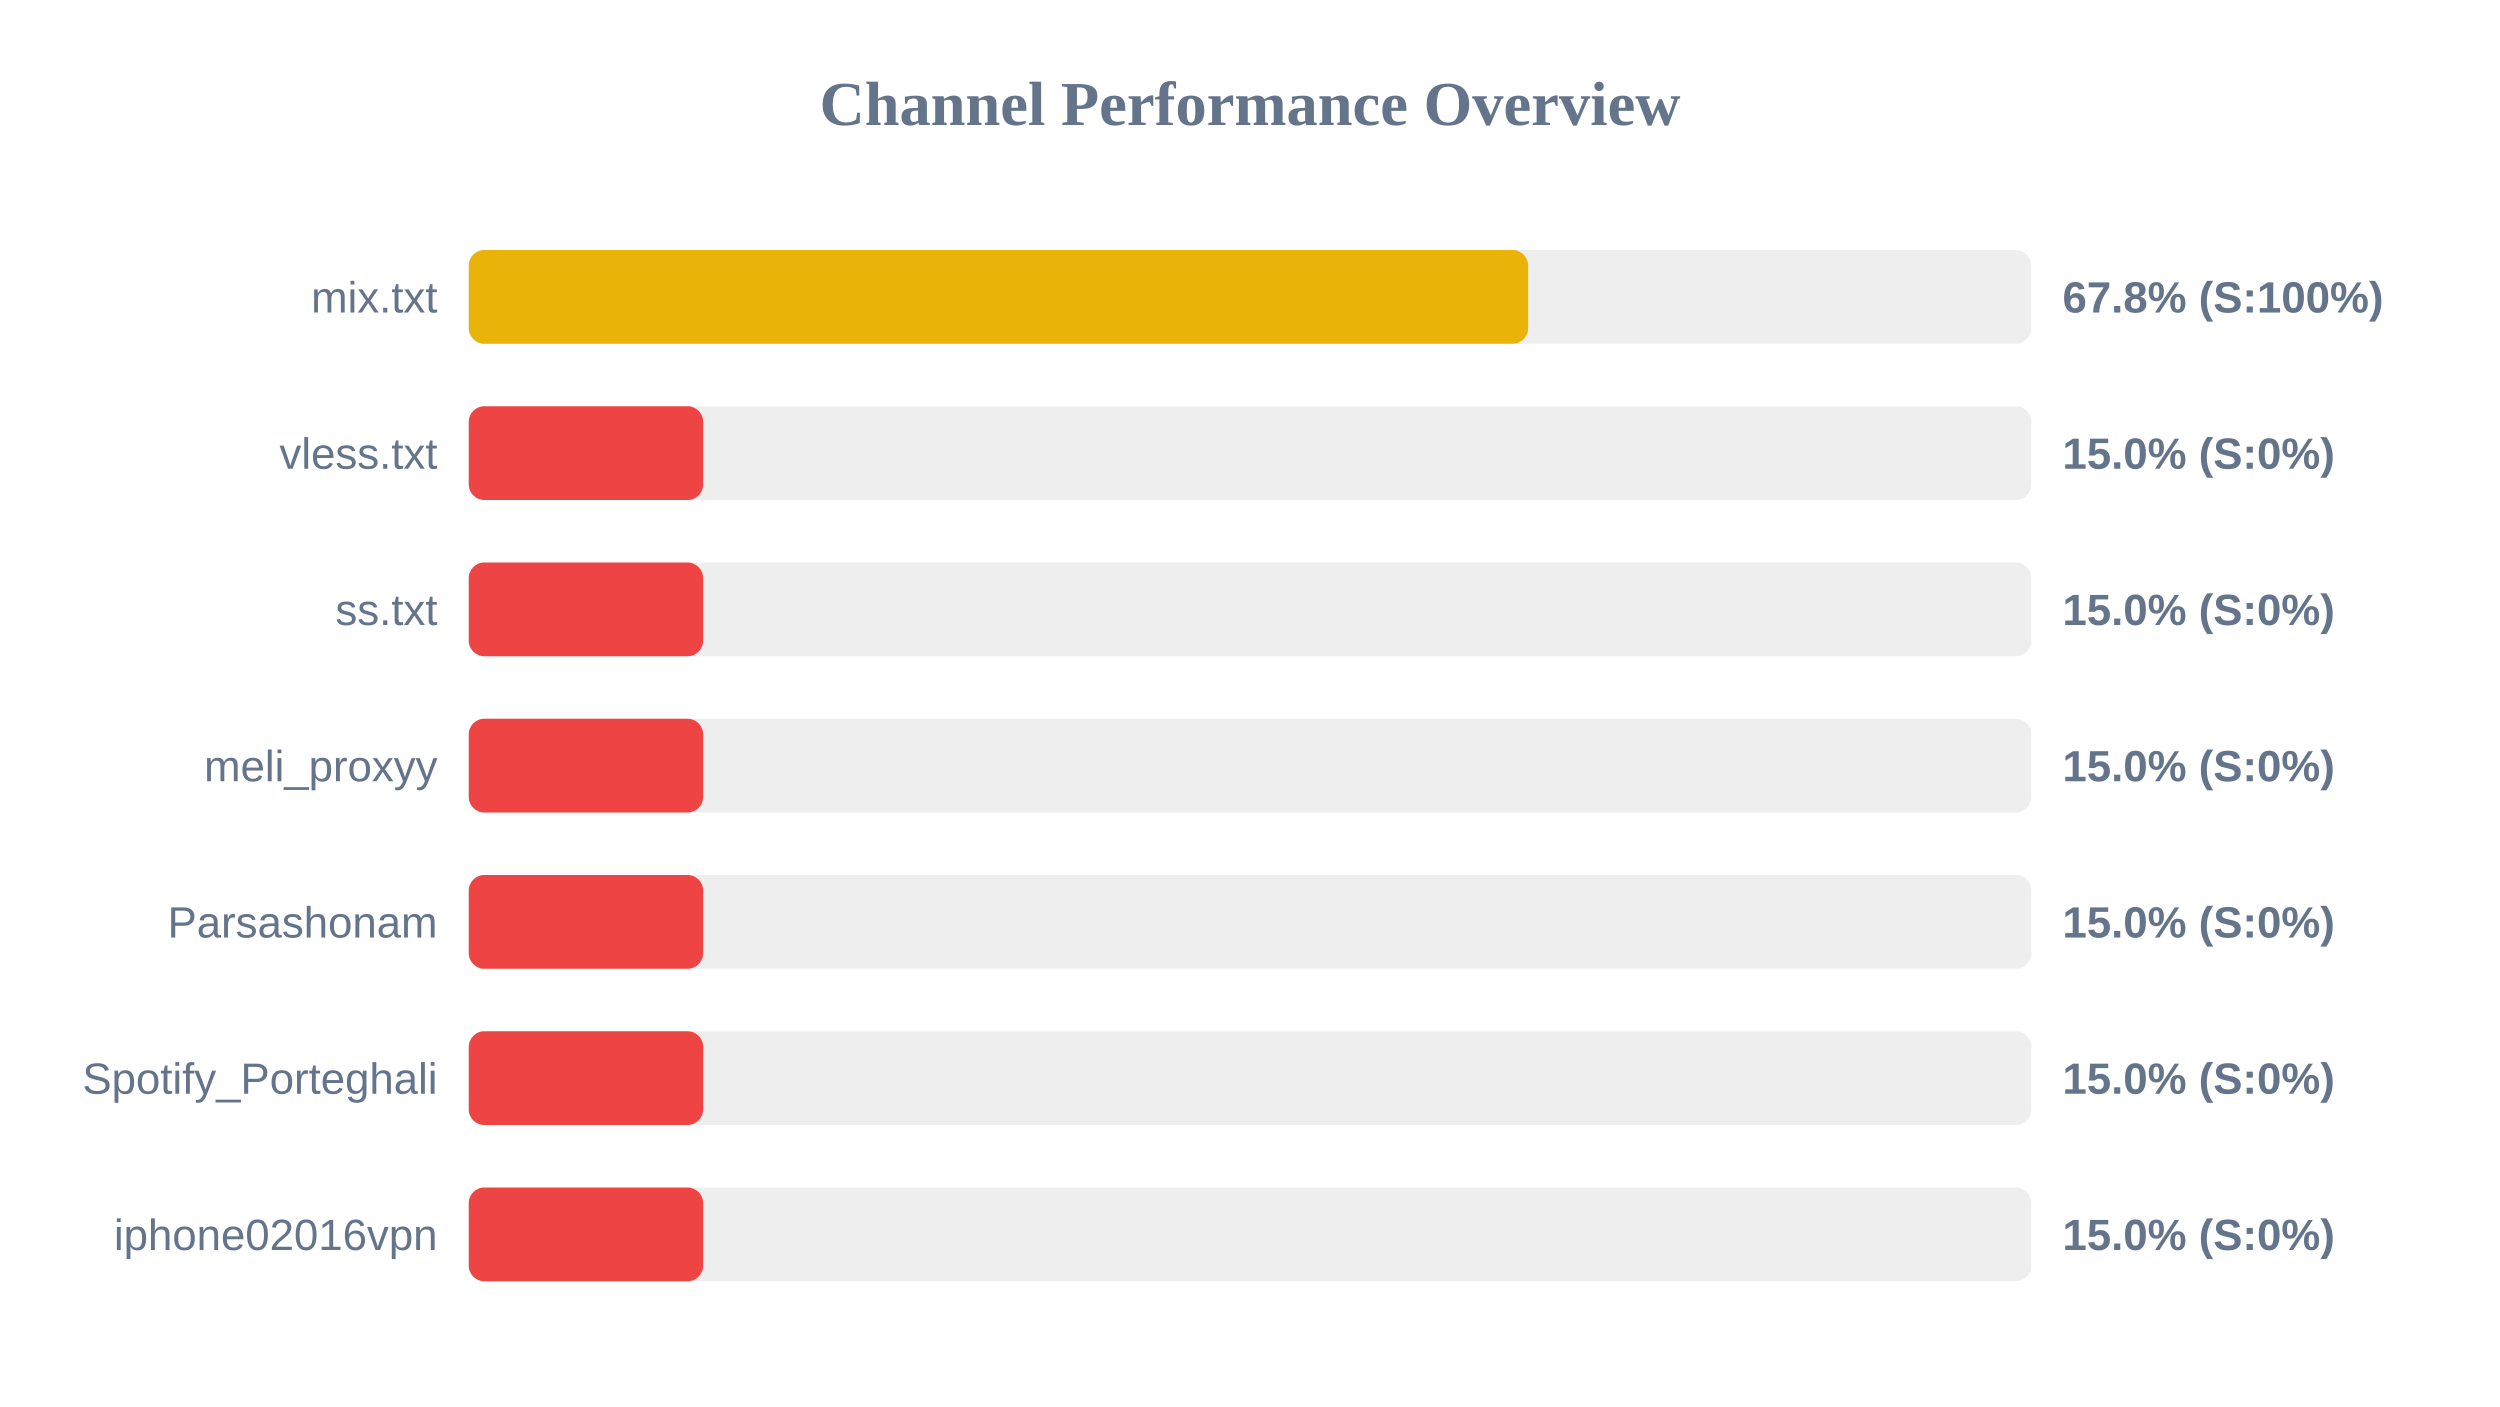
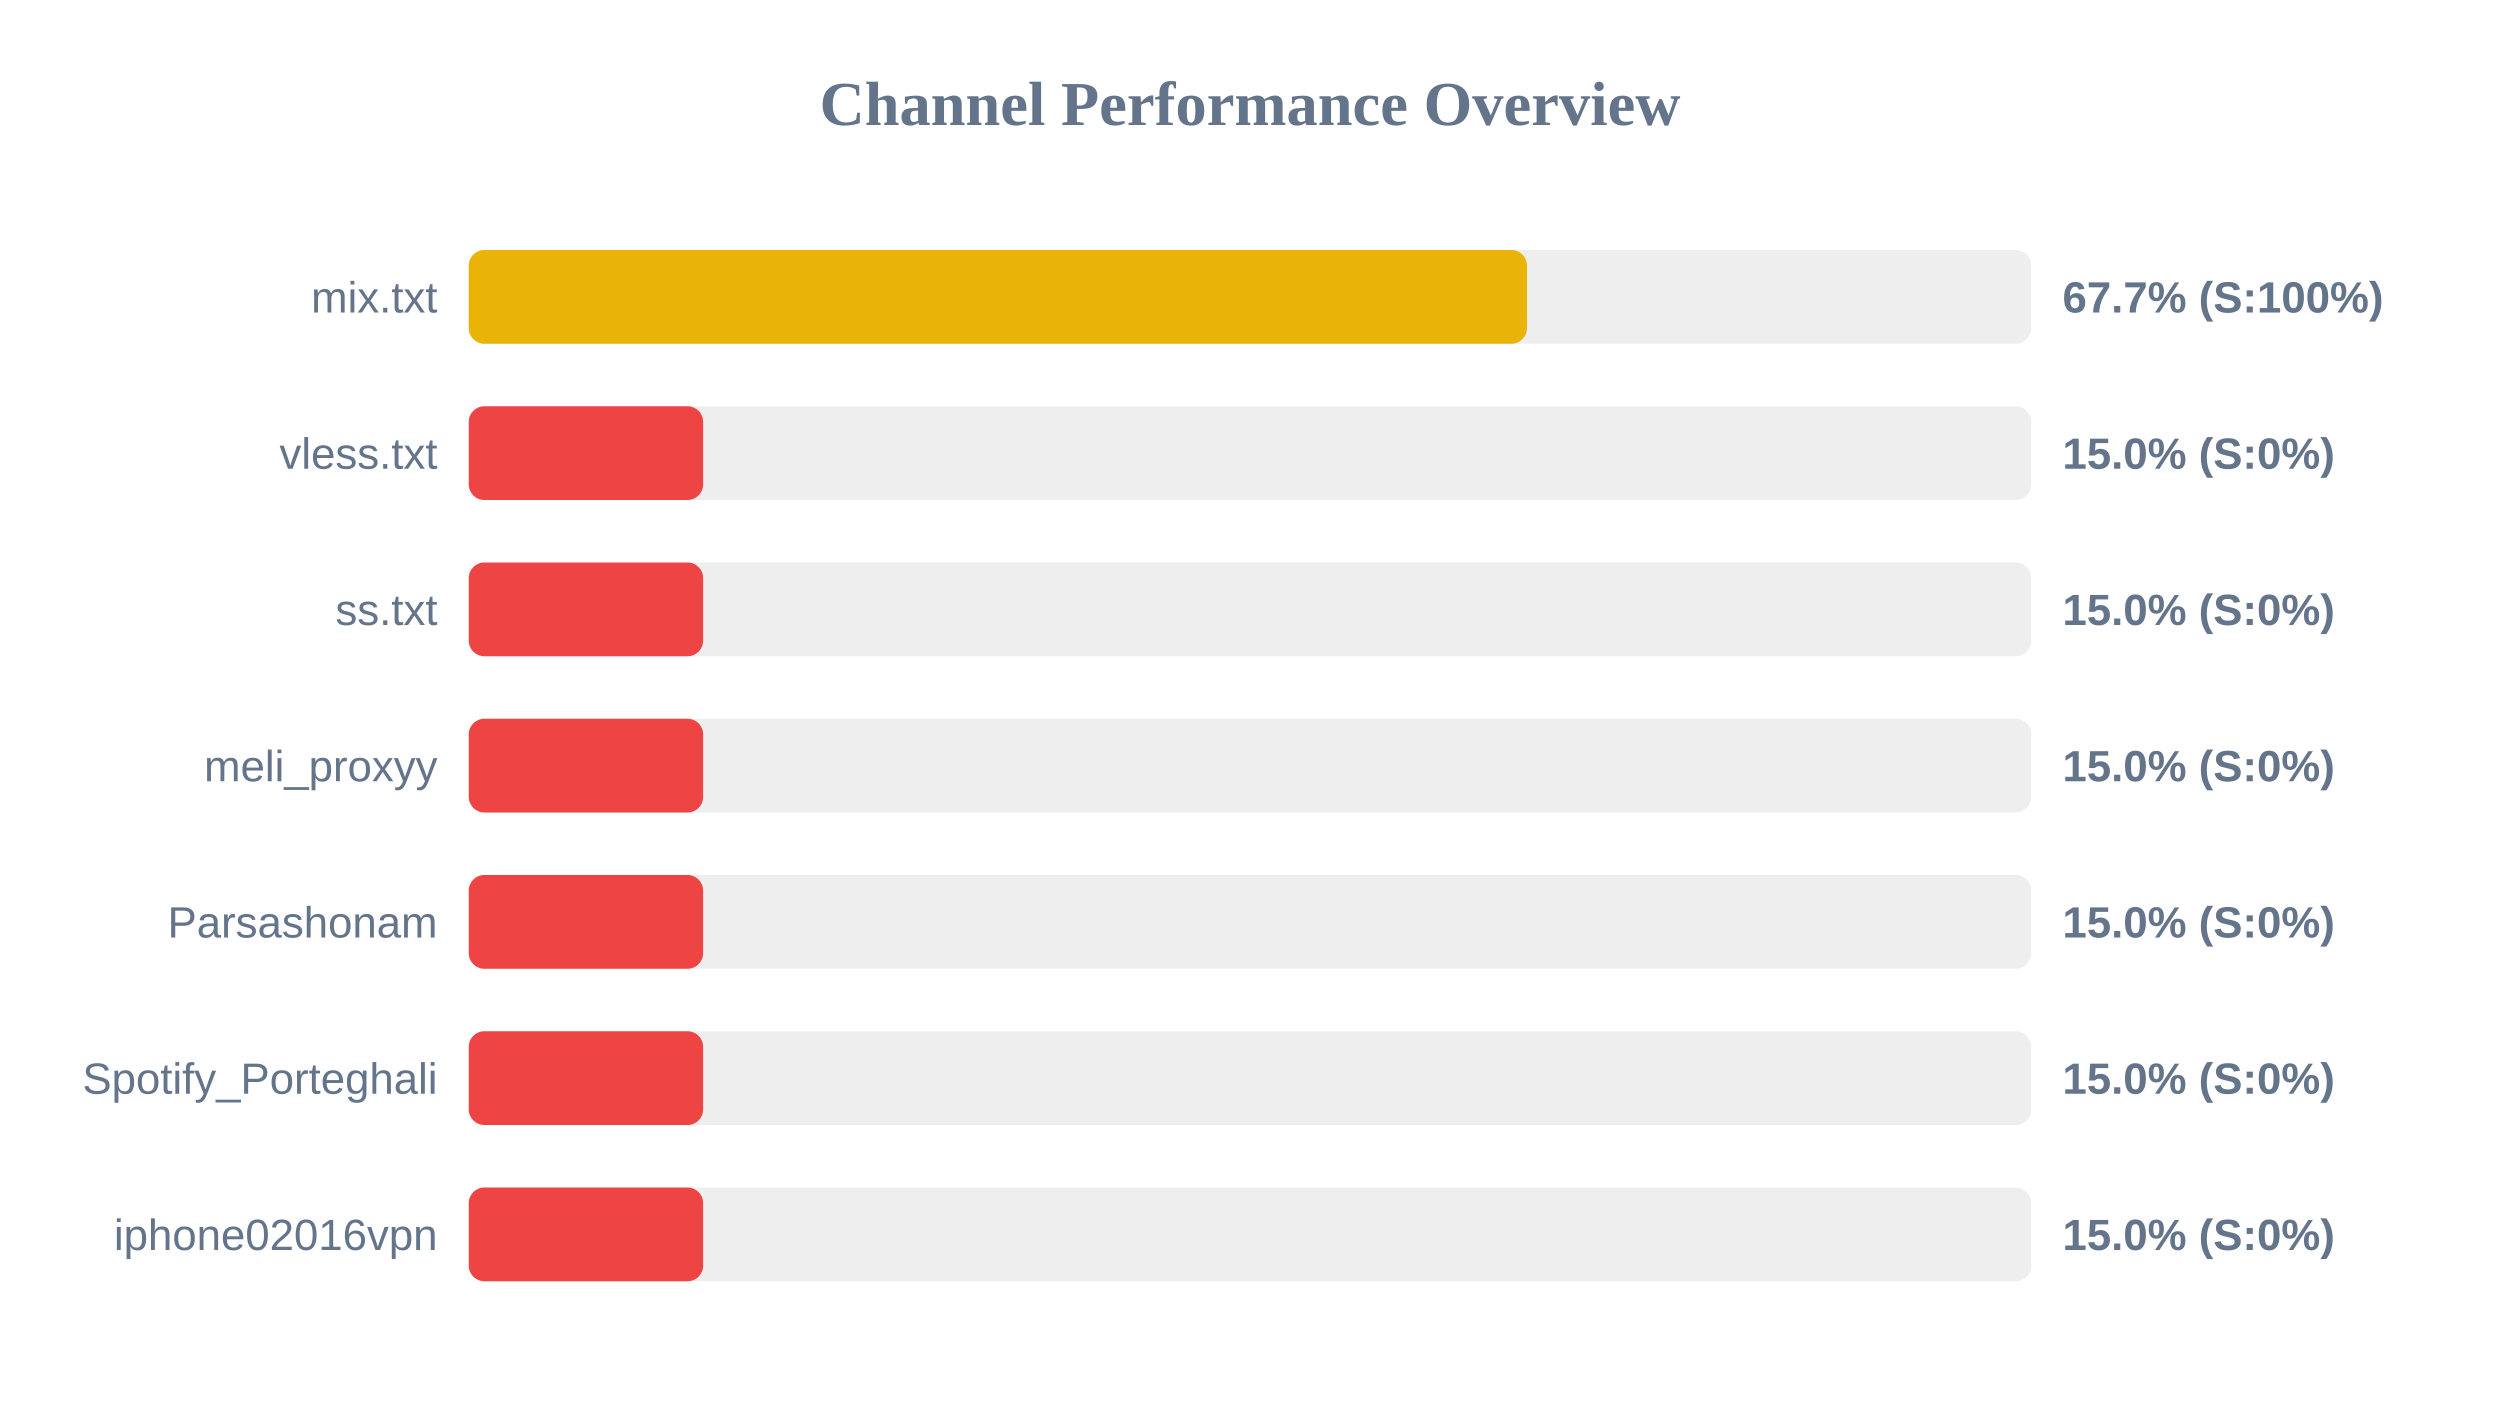
<svg xmlns="http://www.w3.org/2000/svg" width="800" height="450" version="1.1">
  <style>
        .row { font: 14px Arial; fill: #64748b; }
        .score { font: bold 14px Arial; fill: #64748b; }
    </style>
  <text x="400" y="40" text-anchor="middle" font-size="20px" font-weight="bold" fill="#64748b">Channel Performance Overview</text>
  <rect x="150" y="80" width="500" height="30" fill="#eee" rx="5" />
-   <rect x="150" y="80" width="339.0" height="30" fill="#eab308" rx="5" />
+   <rect x="150" y="80" width="338.65" height="30" fill="#eab308" rx="5" />
  <text x="140" y="100" text-anchor="end" class="row">mix.txt</text>
-   <text x="660" y="100" text-anchor="start" class="score">67.8% (S:100%)</text>
+   <text x="660" y="100" text-anchor="start" class="score">67.7% (S:100%)</text>
  <rect x="150" y="130" width="500" height="30" fill="#eee" rx="5" />
  <rect x="150" y="130" width="75.0" height="30" fill="#ef4444" rx="5" />
  <text x="140" y="150" text-anchor="end" class="row">vless.txt</text>
  <text x="660" y="150" text-anchor="start" class="score">15.0% (S:0%)</text>
  <rect x="150" y="180" width="500" height="30" fill="#eee" rx="5" />
  <rect x="150" y="180" width="75.0" height="30" fill="#ef4444" rx="5" />
  <text x="140" y="200" text-anchor="end" class="row">ss.txt</text>
  <text x="660" y="200" text-anchor="start" class="score">15.0% (S:0%)</text>
  <rect x="150" y="230" width="500" height="30" fill="#eee" rx="5" />
  <rect x="150" y="230" width="75.0" height="30" fill="#ef4444" rx="5" />
  <text x="140" y="250" text-anchor="end" class="row">meli_proxyy</text>
  <text x="660" y="250" text-anchor="start" class="score">15.0% (S:0%)</text>
  <rect x="150" y="280" width="500" height="30" fill="#eee" rx="5" />
  <rect x="150" y="280" width="75.0" height="30" fill="#ef4444" rx="5" />
  <text x="140" y="300" text-anchor="end" class="row">Parsashonam</text>
  <text x="660" y="300" text-anchor="start" class="score">15.0% (S:0%)</text>
  <rect x="150" y="330" width="500" height="30" fill="#eee" rx="5" />
  <rect x="150" y="330" width="75.0" height="30" fill="#ef4444" rx="5" />
  <text x="140" y="350" text-anchor="end" class="row">Spotify_Porteghali</text>
  <text x="660" y="350" text-anchor="start" class="score">15.0% (S:0%)</text>
  <rect x="150" y="380" width="500" height="30" fill="#eee" rx="5" />
  <rect x="150" y="380" width="75.0" height="30" fill="#ef4444" rx="5" />
  <text x="140" y="400" text-anchor="end" class="row">iphone02016vpn</text>
  <text x="660" y="400" text-anchor="start" class="score">15.0% (S:0%)</text>
</svg>
